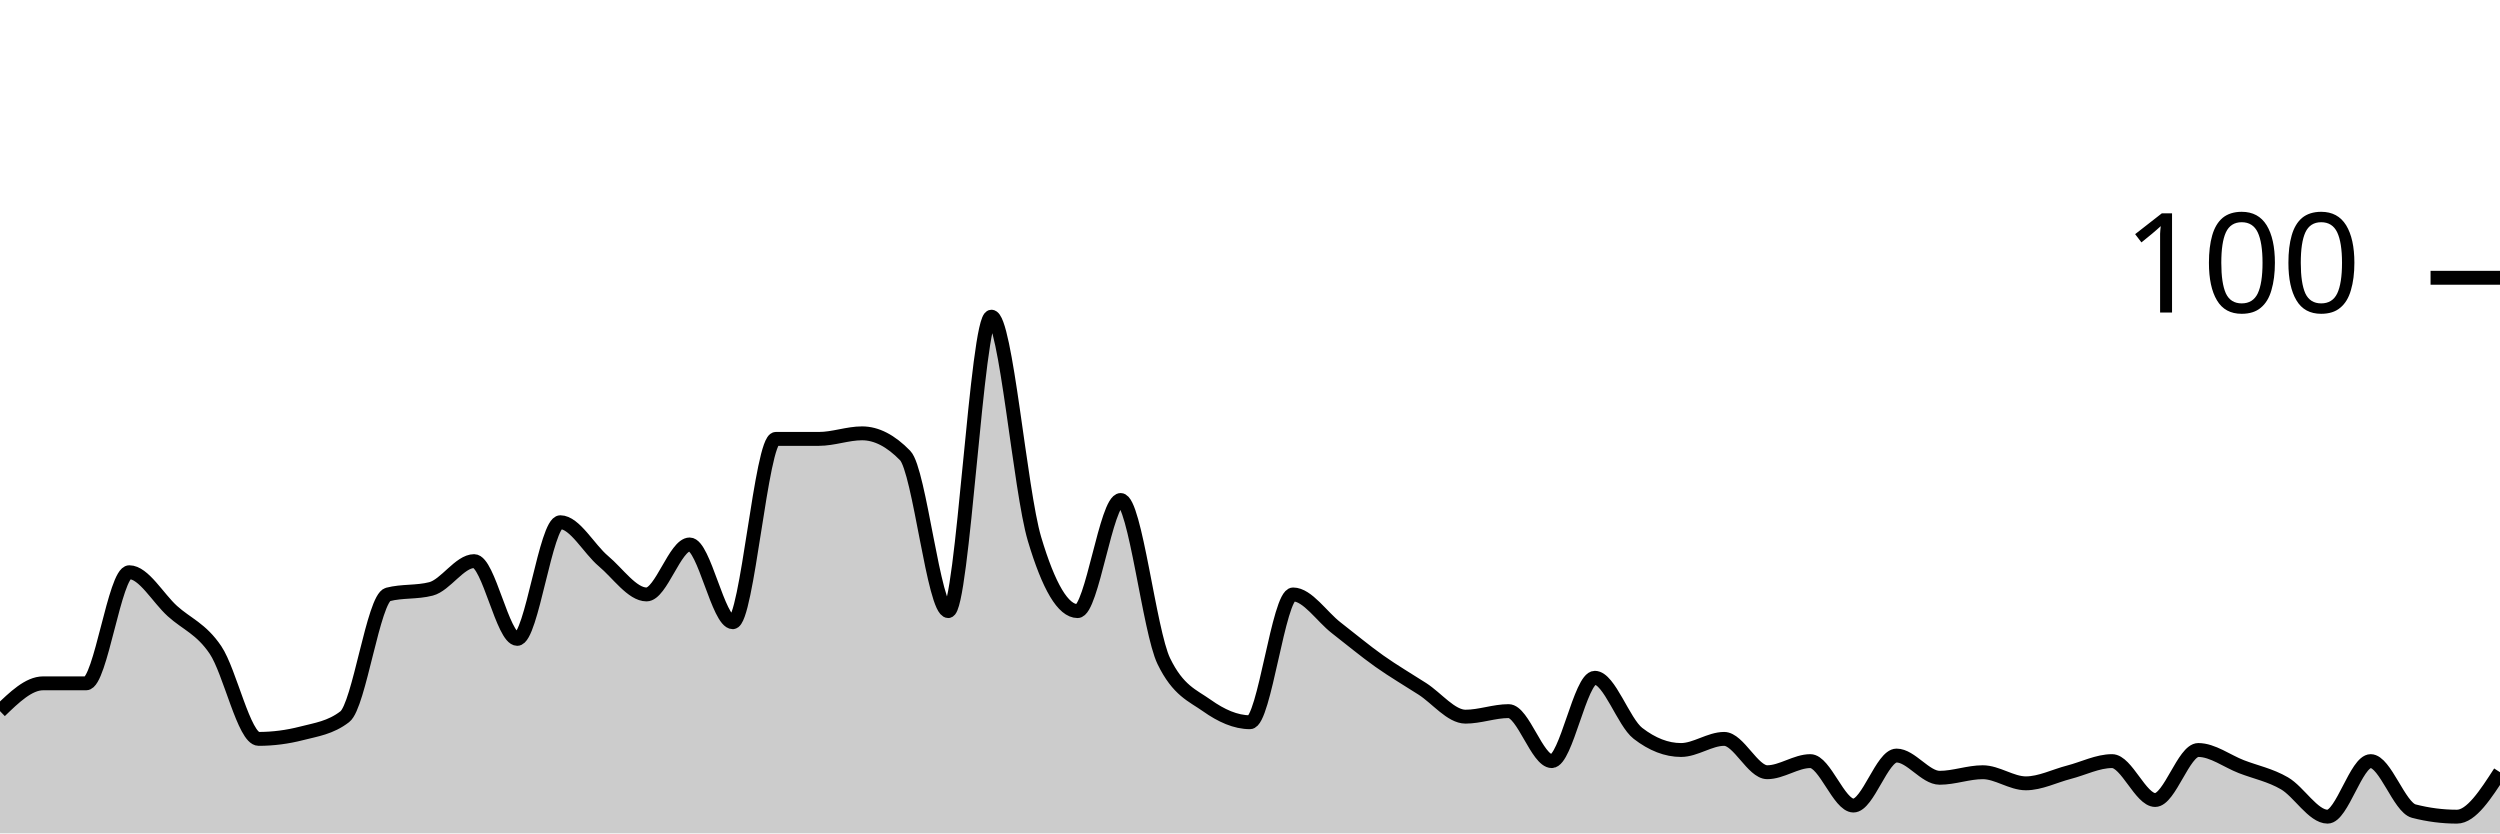
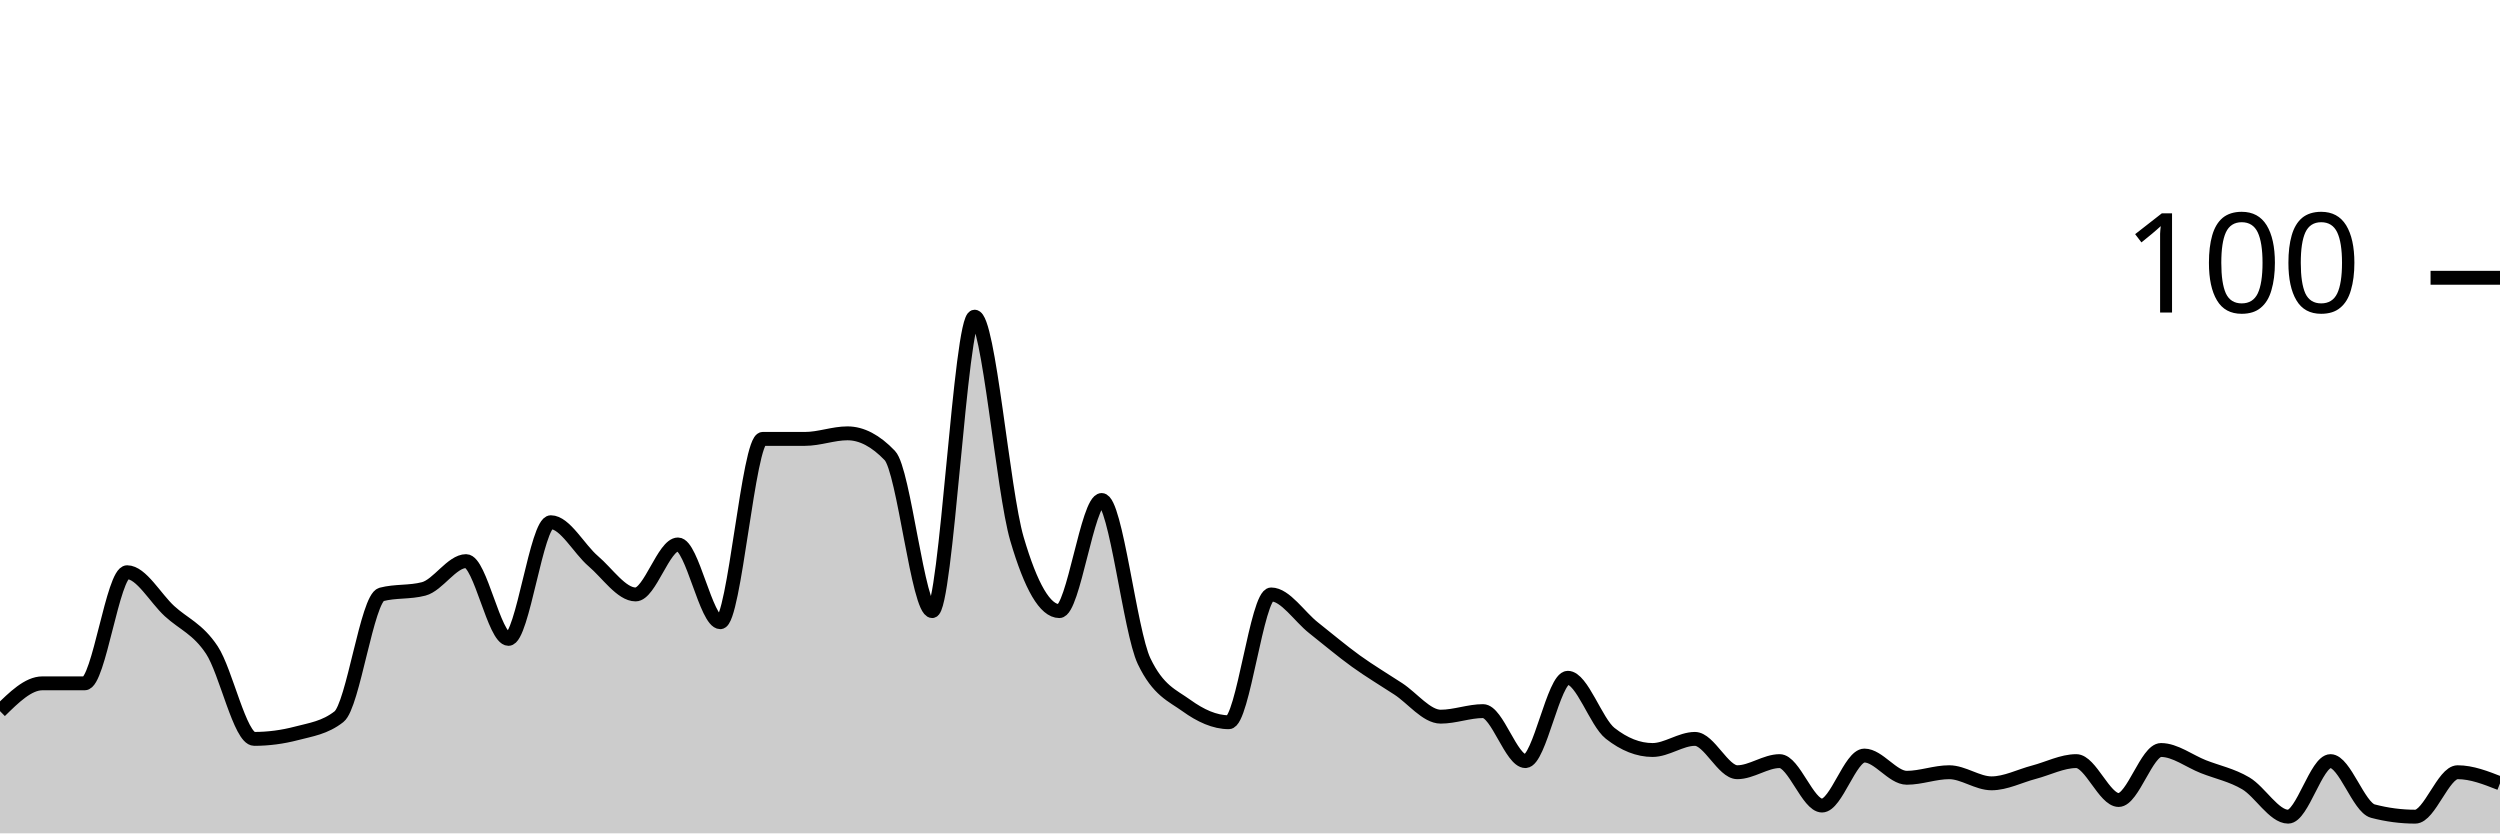
<svg xmlns="http://www.w3.org/2000/svg" viewBox="0 0 180 60">
  <g transform="translate(0,20)">
-     <path class="area" fill="rgba(0, 0, 0, 0.2)" d="M0,31.2C1.034,30.2,2.069,29.2,3.103,29.2C4.138,29.2,5.172,29.2,6.207,29.2C7.241,29.2,8.276,21.2,9.31,21.2C10.345,21.2,11.379,23.067,12.414,24C13.448,24.933,14.483,25.267,15.517,26.8C16.552,28.333,17.586,33.2,18.621,33.2C19.655,33.2,20.69,33.067,21.724,32.8C22.759,32.533,23.793,32.4,24.828,31.6C25.862,30.8,26.897,23.067,27.931,22.8C28.966,22.533,30,22.667,31.034,22.4C32.069,22.133,33.103,20.4,34.138,20.4C35.172,20.4,36.207,26,37.241,26C38.276,26,39.31,17.6,40.345,17.6C41.379,17.6,42.414,19.533,43.448,20.4C44.483,21.267,45.517,22.8,46.552,22.8C47.586,22.8,48.621,19.2,49.655,19.2C50.69,19.2,51.724,24.8,52.759,24.8C53.793,24.8,54.828,11.6,55.862,11.6C56.897,11.6,57.931,11.6,58.966,11.6C60,11.6,61.034,11.2,62.069,11.2C63.103,11.2,64.138,11.733,65.172,12.8C66.207,13.867,67.241,24,68.276,24C69.31,24,70.345,2.8,71.379,2.8C72.414,2.8,73.448,15.333,74.483,18.8C75.517,22.267,76.552,24,77.586,24C78.621,24,79.655,16,80.69,16C81.724,16,82.759,25.467,83.793,27.6C84.828,29.733,85.862,30.067,86.897,30.8C87.931,31.533,88.966,32,90,32C91.034,32,92.069,22.8,93.103,22.8C94.138,22.8,95.172,24.4,96.207,25.2C97.241,26,98.276,26.867,99.31,27.6C100.345,28.333,101.379,28.933,102.414,29.6C103.448,30.267,104.483,31.6,105.517,31.6C106.552,31.6,107.586,31.2,108.621,31.2C109.655,31.2,110.69,34.8,111.724,34.8C112.759,34.8,113.793,28.8,114.828,28.8C115.862,28.8,116.897,32,117.931,32.8C118.966,33.6,120,34,121.034,34C122.069,34,123.103,33.2,124.138,33.2C125.172,33.2,126.207,35.6,127.241,35.6C128.276,35.6,129.31,34.8,130.345,34.8C131.379,34.8,132.414,38,133.448,38C134.483,38,135.517,34.4,136.552,34.4C137.586,34.4,138.621,36,139.655,36C140.69,36,141.724,35.6,142.759,35.6C143.793,35.6,144.828,36.4,145.862,36.4C146.897,36.4,147.931,35.867,148.966,35.6C150,35.333,151.034,34.8,152.069,34.8C153.103,34.8,154.138,37.6,155.172,37.6C156.207,37.6,157.241,34,158.276,34C159.31,34,160.345,34.8,161.379,35.2C162.414,35.6,163.448,35.8,164.483,36.4C165.517,37,166.552,38.8,167.586,38.8C168.621,38.8,169.655,34.8,170.69,34.8C171.724,34.8,172.759,38.133,173.793,38.4C174.828,38.667,175.862,38.8,176.897,38.8C177.931,38.8,178.966,37.2,180,35.6L180,40C178.966,40,177.931,40,176.897,40C175.862,40,174.828,40,173.793,40C172.759,40,171.724,40,170.69,40C169.655,40,168.621,40,167.586,40C166.552,40,165.517,40,164.483,40C163.448,40,162.414,40,161.379,40C160.345,40,159.31,40,158.276,40C157.241,40,156.207,40,155.172,40C154.138,40,153.103,40,152.069,40C151.034,40,150,40,148.966,40C147.931,40,146.897,40,145.862,40C144.828,40,143.793,40,142.759,40C141.724,40,140.69,40,139.655,40C138.621,40,137.586,40,136.552,40C135.517,40,134.483,40,133.448,40C132.414,40,131.379,40,130.345,40C129.31,40,128.276,40,127.241,40C126.207,40,125.172,40,124.138,40C123.103,40,122.069,40,121.034,40C120,40,118.966,40,117.931,40C116.897,40,115.862,40,114.828,40C113.793,40,112.759,40,111.724,40C110.69,40,109.655,40,108.621,40C107.586,40,106.552,40,105.517,40C104.483,40,103.448,40,102.414,40C101.379,40,100.345,40,99.31,40C98.276,40,97.241,40,96.207,40C95.172,40,94.138,40,93.103,40C92.069,40,91.034,40,90,40C88.966,40,87.931,40,86.897,40C85.862,40,84.828,40,83.793,40C82.759,40,81.724,40,80.69,40C79.655,40,78.621,40,77.586,40C76.552,40,75.517,40,74.483,40C73.448,40,72.414,40,71.379,40C70.345,40,69.31,40,68.276,40C67.241,40,66.207,40,65.172,40C64.138,40,63.103,40,62.069,40C61.034,40,60,40,58.966,40C57.931,40,56.897,40,55.862,40C54.828,40,53.793,40,52.759,40C51.724,40,50.69,40,49.655,40C48.621,40,47.586,40,46.552,40C45.517,40,44.483,40,43.448,40C42.414,40,41.379,40,40.345,40C39.31,40,38.276,40,37.241,40C36.207,40,35.172,40,34.138,40C33.103,40,32.069,40,31.034,40C30,40,28.966,40,27.931,40C26.897,40,25.862,40,24.828,40C23.793,40,22.759,40,21.724,40C20.69,40,19.655,40,18.621,40C17.586,40,16.552,40,15.517,40C14.483,40,13.448,40,12.414,40C11.379,40,10.345,40,9.31,40C8.276,40,7.241,40,6.207,40C5.172,40,4.138,40,3.103,40C2.069,40,1.034,40,0,40Z" />
-     <path class="line" stroke="black" fill="none" d="M0,31.2C1.034,30.2,2.069,29.2,3.103,29.2C4.138,29.2,5.172,29.2,6.207,29.2C7.241,29.2,8.276,21.2,9.31,21.2C10.345,21.2,11.379,23.067,12.414,24C13.448,24.933,14.483,25.267,15.517,26.8C16.552,28.333,17.586,33.2,18.621,33.2C19.655,33.2,20.69,33.067,21.724,32.8C22.759,32.533,23.793,32.4,24.828,31.6C25.862,30.8,26.897,23.067,27.931,22.8C28.966,22.533,30,22.667,31.034,22.4C32.069,22.133,33.103,20.4,34.138,20.4C35.172,20.4,36.207,26,37.241,26C38.276,26,39.31,17.6,40.345,17.6C41.379,17.6,42.414,19.533,43.448,20.4C44.483,21.267,45.517,22.8,46.552,22.8C47.586,22.8,48.621,19.2,49.655,19.2C50.69,19.2,51.724,24.8,52.759,24.8C53.793,24.8,54.828,11.6,55.862,11.6C56.897,11.6,57.931,11.6,58.966,11.6C60,11.6,61.034,11.2,62.069,11.2C63.103,11.2,64.138,11.733,65.172,12.8C66.207,13.867,67.241,24,68.276,24C69.31,24,70.345,2.8,71.379,2.8C72.414,2.8,73.448,15.333,74.483,18.8C75.517,22.267,76.552,24,77.586,24C78.621,24,79.655,16,80.69,16C81.724,16,82.759,25.467,83.793,27.6C84.828,29.733,85.862,30.067,86.897,30.8C87.931,31.533,88.966,32,90,32C91.034,32,92.069,22.8,93.103,22.8C94.138,22.8,95.172,24.4,96.207,25.2C97.241,26,98.276,26.867,99.31,27.6C100.345,28.333,101.379,28.933,102.414,29.6C103.448,30.267,104.483,31.6,105.517,31.6C106.552,31.6,107.586,31.2,108.621,31.2C109.655,31.2,110.69,34.8,111.724,34.8C112.759,34.8,113.793,28.8,114.828,28.8C115.862,28.8,116.897,32,117.931,32.8C118.966,33.6,120,34,121.034,34C122.069,34,123.103,33.2,124.138,33.2C125.172,33.2,126.207,35.6,127.241,35.6C128.276,35.6,129.31,34.8,130.345,34.8C131.379,34.8,132.414,38,133.448,38C134.483,38,135.517,34.4,136.552,34.4C137.586,34.4,138.621,36,139.655,36C140.69,36,141.724,35.6,142.759,35.6C143.793,35.6,144.828,36.4,145.862,36.4C146.897,36.4,147.931,35.867,148.966,35.6C150,35.333,151.034,34.8,152.069,34.8C153.103,34.8,154.138,37.6,155.172,37.6C156.207,37.6,157.241,34,158.276,34C159.31,34,160.345,34.8,161.379,35.2C162.414,35.6,163.448,35.8,164.483,36.4C165.517,37,166.552,38.8,167.586,38.8C168.621,38.8,169.655,34.8,170.69,34.8C171.724,34.8,172.759,38.133,173.793,38.4C174.828,38.667,175.862,38.8,176.897,38.8C177.931,38.8,178.966,37.2,180,35.6" />
+     <path class="area" fill="rgba(0, 0, 0, 0.2)" d="M0,31.2C1.017,30.2,2.034,29.2,3.051,29.2C4.068,29.2,5.085,29.2,6.102,29.2C7.119,29.2,8.136,21.2,9.153,21.2C10.169,21.2,11.186,23.067,12.203,24C13.22,24.933,14.237,25.267,15.254,26.8C16.271,28.333,17.288,33.2,18.305,33.2C19.322,33.2,20.339,33.067,21.356,32.8C22.373,32.533,23.39,32.4,24.407,31.6C25.424,30.8,26.441,23.067,27.458,22.8C28.475,22.533,29.492,22.667,30.508,22.4C31.525,22.133,32.542,20.4,33.559,20.4C34.576,20.4,35.593,26,36.61,26C37.627,26,38.644,17.6,39.661,17.6C40.678,17.6,41.695,19.533,42.712,20.4C43.729,21.267,44.746,22.8,45.763,22.8C46.78,22.8,47.797,19.2,48.814,19.2C49.831,19.2,50.847,24.8,51.864,24.8C52.881,24.8,53.898,11.6,54.915,11.6C55.932,11.6,56.949,11.6,57.966,11.6C58.983,11.6,60,11.2,61.017,11.2C62.034,11.2,63.051,11.733,64.068,12.8C65.085,13.867,66.102,24,67.119,24C68.136,24,69.153,2.8,70.169,2.8C71.186,2.8,72.203,15.333,73.22,18.8C74.237,22.267,75.254,24,76.271,24C77.288,24,78.305,16,79.322,16C80.339,16,81.356,25.467,82.373,27.6C83.39,29.733,84.407,30.067,85.424,30.8C86.441,31.533,87.458,32,88.475,32C89.492,32,90.508,22.8,91.525,22.8C92.542,22.8,93.559,24.4,94.576,25.2C95.593,26,96.61,26.867,97.627,27.6C98.644,28.333,99.661,28.933,100.678,29.6C101.695,30.267,102.712,31.6,103.729,31.6C104.746,31.6,105.763,31.2,106.78,31.2C107.797,31.2,108.814,34.8,109.831,34.8C110.847,34.8,111.864,28.8,112.881,28.8C113.898,28.8,114.915,32,115.932,32.8C116.949,33.6,117.966,34,118.983,34C120,34,121.017,33.2,122.034,33.2C123.051,33.2,124.068,35.6,125.085,35.6C126.102,35.6,127.119,34.8,128.136,34.8C129.153,34.8,130.169,38,131.186,38C132.203,38,133.22,34.4,134.237,34.4C135.254,34.4,136.271,36,137.288,36C138.305,36,139.322,35.6,140.339,35.6C141.356,35.6,142.373,36.4,143.39,36.4C144.407,36.4,145.424,35.867,146.441,35.6C147.458,35.333,148.475,34.8,149.492,34.8C150.508,34.8,151.525,37.6,152.542,37.6C153.559,37.6,154.576,34,155.593,34C156.61,34,157.627,34.8,158.644,35.2C159.661,35.6,160.678,35.8,161.695,36.4C162.712,37,163.729,38.8,164.746,38.8C165.763,38.8,166.78,34.8,167.797,34.8C168.814,34.8,169.831,38.133,170.847,38.4C171.864,38.667,172.881,38.8,173.898,38.8C174.915,38.8,175.932,35.6,176.949,35.6C177.966,35.6,178.983,36,180,36.4L180,40C178.983,40,177.966,40,176.949,40C175.932,40,174.915,40,173.898,40C172.881,40,171.864,40,170.847,40C169.831,40,168.814,40,167.797,40C166.78,40,165.763,40,164.746,40C163.729,40,162.712,40,161.695,40C160.678,40,159.661,40,158.644,40C157.627,40,156.61,40,155.593,40C154.576,40,153.559,40,152.542,40C151.525,40,150.508,40,149.492,40C148.475,40,147.458,40,146.441,40C145.424,40,144.407,40,143.39,40C142.373,40,141.356,40,140.339,40C139.322,40,138.305,40,137.288,40C136.271,40,135.254,40,134.237,40C133.22,40,132.203,40,131.186,40C130.169,40,129.153,40,128.136,40C127.119,40,126.102,40,125.085,40C124.068,40,123.051,40,122.034,40C121.017,40,120,40,118.983,40C117.966,40,116.949,40,115.932,40C114.915,40,113.898,40,112.881,40C111.864,40,110.847,40,109.831,40C108.814,40,107.797,40,106.78,40C105.763,40,104.746,40,103.729,40C102.712,40,101.695,40,100.678,40C99.661,40,98.644,40,97.627,40C96.61,40,95.593,40,94.576,40C93.559,40,92.542,40,91.525,40C90.508,40,89.492,40,88.475,40C87.458,40,86.441,40,85.424,40C84.407,40,83.39,40,82.373,40C81.356,40,80.339,40,79.322,40C78.305,40,77.288,40,76.271,40C75.254,40,74.237,40,73.22,40C72.203,40,71.186,40,70.169,40C69.153,40,68.136,40,67.119,40C66.102,40,65.085,40,64.068,40C63.051,40,62.034,40,61.017,40C60,40,58.983,40,57.966,40C56.949,40,55.932,40,54.915,40C53.898,40,52.881,40,51.864,40C50.847,40,49.831,40,48.814,40C47.797,40,46.78,40,45.763,40C44.746,40,43.729,40,42.712,40C41.695,40,40.678,40,39.661,40C38.644,40,37.627,40,36.61,40C35.593,40,34.576,40,33.559,40C32.542,40,31.525,40,30.508,40C29.492,40,28.475,40,27.458,40C26.441,40,25.424,40,24.407,40C23.39,40,22.373,40,21.356,40C20.339,40,19.322,40,18.305,40C17.288,40,16.271,40,15.254,40C14.237,40,13.22,40,12.203,40C11.186,40,10.169,40,9.153,40C8.136,40,7.119,40,6.102,40C5.085,40,4.068,40,3.051,40C2.034,40,1.017,40,0,40Z" />
+     <path class="line" stroke="black" fill="none" d="M0,31.2C1.017,30.2,2.034,29.2,3.051,29.2C4.068,29.2,5.085,29.2,6.102,29.2C7.119,29.2,8.136,21.2,9.153,21.2C10.169,21.2,11.186,23.067,12.203,24C13.22,24.933,14.237,25.267,15.254,26.8C16.271,28.333,17.288,33.2,18.305,33.2C19.322,33.2,20.339,33.067,21.356,32.8C22.373,32.533,23.39,32.4,24.407,31.6C25.424,30.8,26.441,23.067,27.458,22.8C28.475,22.533,29.492,22.667,30.508,22.4C31.525,22.133,32.542,20.4,33.559,20.4C34.576,20.4,35.593,26,36.61,26C37.627,26,38.644,17.6,39.661,17.6C40.678,17.6,41.695,19.533,42.712,20.4C43.729,21.267,44.746,22.8,45.763,22.8C46.78,22.8,47.797,19.2,48.814,19.2C49.831,19.2,50.847,24.8,51.864,24.8C52.881,24.8,53.898,11.6,54.915,11.6C55.932,11.6,56.949,11.6,57.966,11.6C58.983,11.6,60,11.2,61.017,11.2C62.034,11.2,63.051,11.733,64.068,12.8C65.085,13.867,66.102,24,67.119,24C68.136,24,69.153,2.8,70.169,2.8C71.186,2.8,72.203,15.333,73.22,18.8C74.237,22.267,75.254,24,76.271,24C77.288,24,78.305,16,79.322,16C80.339,16,81.356,25.467,82.373,27.6C83.39,29.733,84.407,30.067,85.424,30.8C86.441,31.533,87.458,32,88.475,32C89.492,32,90.508,22.8,91.525,22.8C92.542,22.8,93.559,24.4,94.576,25.2C95.593,26,96.61,26.867,97.627,27.6C98.644,28.333,99.661,28.933,100.678,29.6C101.695,30.267,102.712,31.6,103.729,31.6C104.746,31.6,105.763,31.2,106.78,31.2C107.797,31.2,108.814,34.8,109.831,34.8C110.847,34.8,111.864,28.8,112.881,28.8C113.898,28.8,114.915,32,115.932,32.8C116.949,33.6,117.966,34,118.983,34C120,34,121.017,33.2,122.034,33.2C123.051,33.2,124.068,35.6,125.085,35.6C126.102,35.6,127.119,34.8,128.136,34.8C129.153,34.8,130.169,38,131.186,38C132.203,38,133.22,34.4,134.237,34.4C135.254,34.4,136.271,36,137.288,36C138.305,36,139.322,35.6,140.339,35.6C141.356,35.6,142.373,36.4,143.39,36.4C144.407,36.4,145.424,35.867,146.441,35.6C147.458,35.333,148.475,34.8,149.492,34.8C150.508,34.8,151.525,37.6,152.542,37.6C153.559,37.6,154.576,34,155.593,34C156.61,34,157.627,34.8,158.644,35.2C159.661,35.6,160.678,35.8,161.695,36.4C162.712,37,163.729,38.8,164.746,38.8C165.763,38.8,166.78,34.8,167.797,34.8C168.814,34.8,169.831,38.133,170.847,38.4C171.864,38.667,172.881,38.8,173.898,38.8C174.915,38.8,175.932,35.6,176.949,35.6C177.966,35.6,178.983,36,180,36.4" />
    <path class="axis-ceiling" stroke-width="1" stroke="black" fill="none" d="M175,0L180,0" />
    <text class="axis-ceiling-label" font-family="sans-serif" text-anchor="end" font-size="10px" x="170" y="2.5">100</text>
  </g>
</svg>
